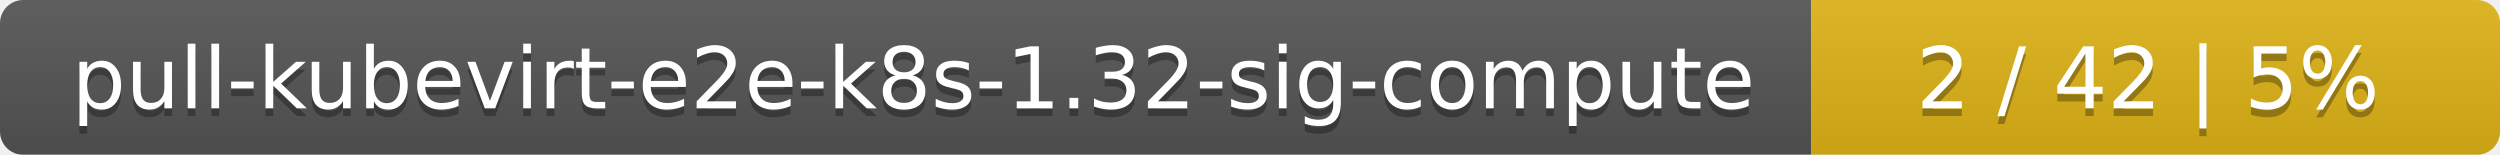
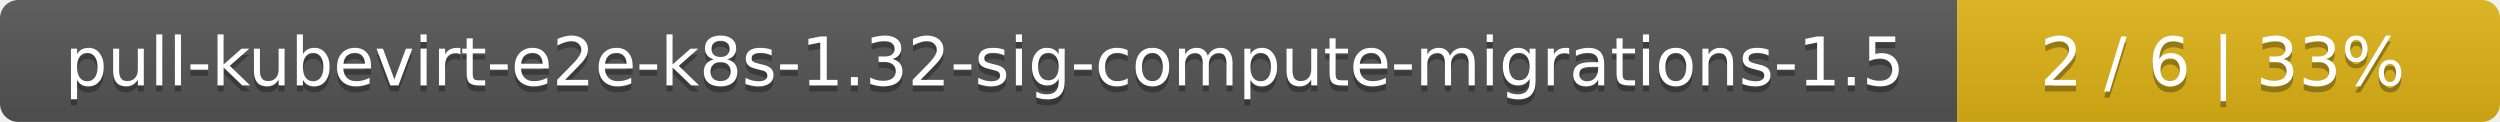
- <svg xmlns="http://www.w3.org/2000/svg" width="323" height="20">
+ <svg xmlns="http://www.w3.org/2000/svg" width="410" height="20">
  <linearGradient id="smooth" x2="0" y2="100%">
    <stop offset="0" stop-color="#bbb" stop-opacity=".1" />
    <stop offset="1" stop-opacity=".1" />
  </linearGradient>
  <mask id="round">
-     <rect width="323" height="20" rx="3" fill="#fff" />
+     <rect width="410" height="20" rx="3" fill="#fff" />
  </mask>
  <g mask="url(#round)">
-     <rect width="234" height="20" fill="#555" />
-     <rect x="234" width="89" height="20" fill="#dfb317" />
-     <rect width="323" height="20" fill="url(#smooth)" />
+     <rect width="321" height="20" fill="#555" />
+     <rect x="321" width="89" height="20" fill="#dfb317" />
+     <rect width="410" height="20" fill="url(#smooth)" />
  </g>
  <g fill="#fff" text-anchor="middle" font-family="DejaVu Sans,Verdana,Geneva,sans-serif" font-size="11">
-     <text x="118" y="15" fill="#010101" fill-opacity=".3">pull-kubevirt-e2e-k8s-1.32-sig-compute</text>
-     <text x="118" y="14">pull-kubevirt-e2e-k8s-1.32-sig-compute</text>
-     <text x="277.5" y="15" fill="#010101" fill-opacity=".3">2 / 42    |    5%</text>
-     <text x="277.5" y="14">2 / 42    |    5%</text>
+     <text x="161.5" y="15" fill="#010101" fill-opacity=".3">pull-kubevirt-e2e-k8s-1.32-sig-compute-migrations-1.5</text>
+     <text x="161.5" y="14">pull-kubevirt-e2e-k8s-1.32-sig-compute-migrations-1.5</text>
+     <text x="364.5" y="15" fill="#010101" fill-opacity=".3">2 / 6    |    33%</text>
+     <text x="364.5" y="14">2 / 6    |    33%</text>
  </g>
</svg>
